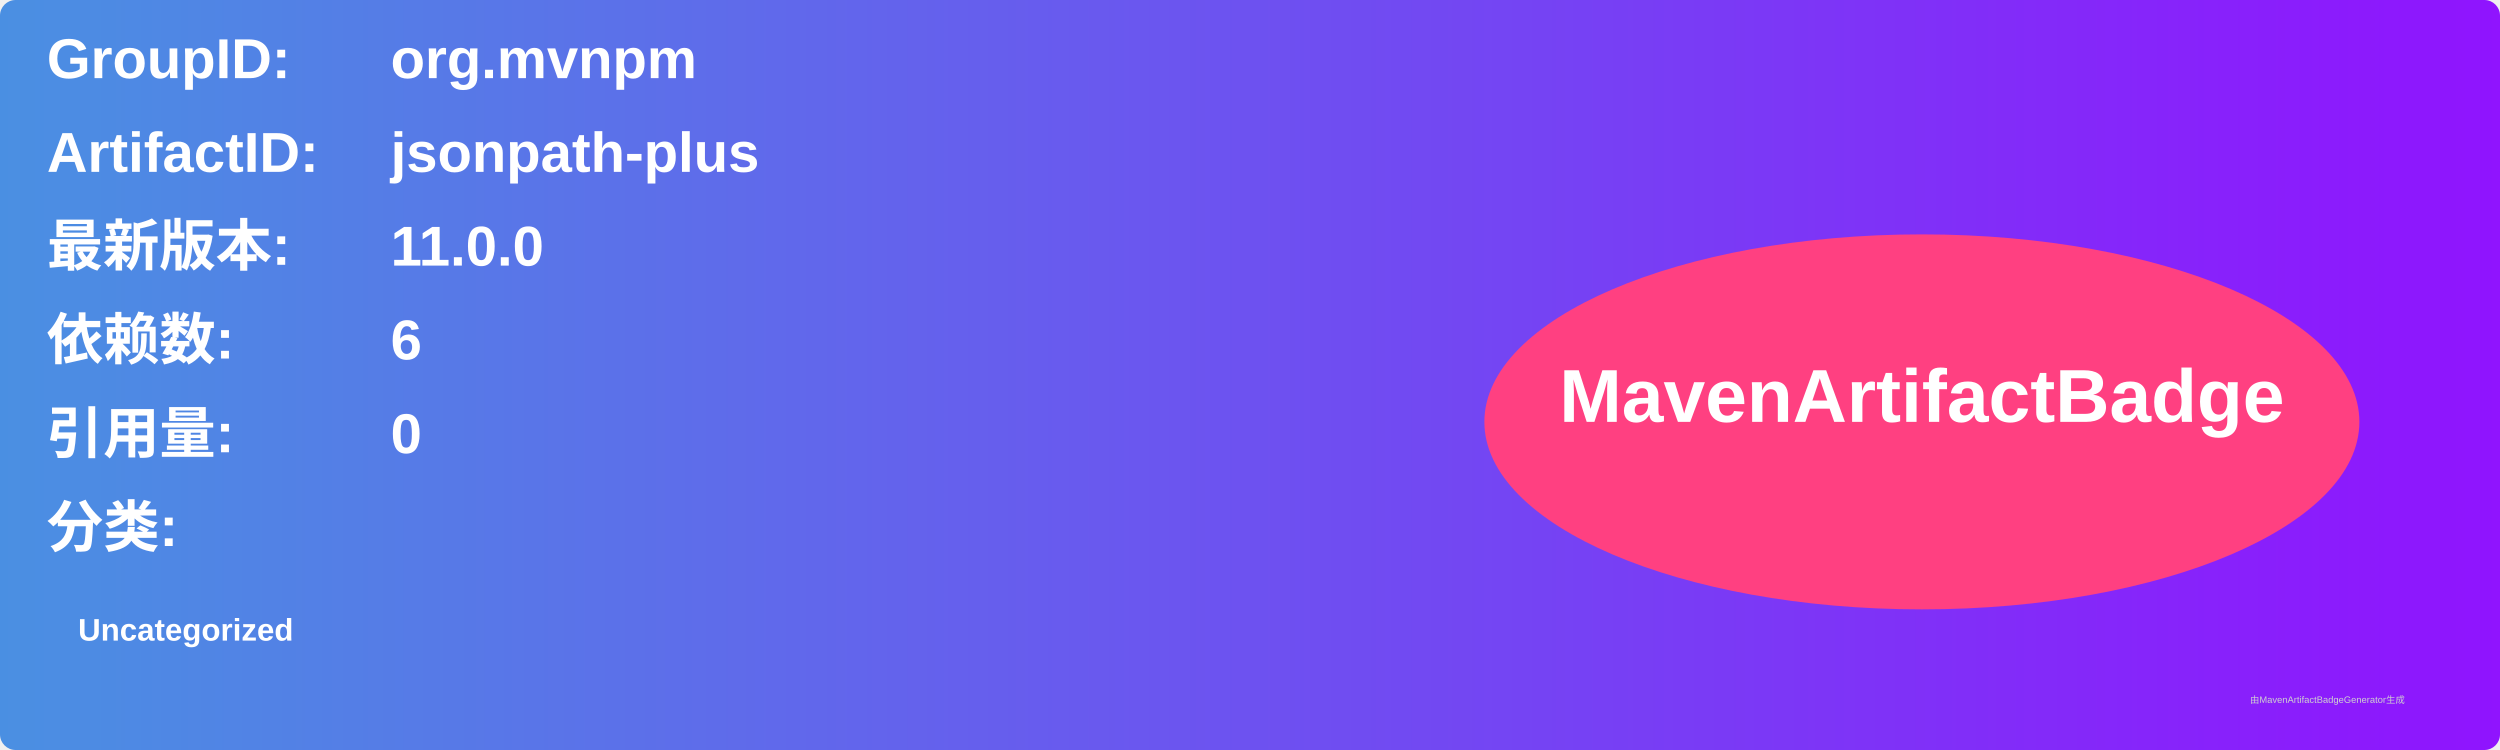
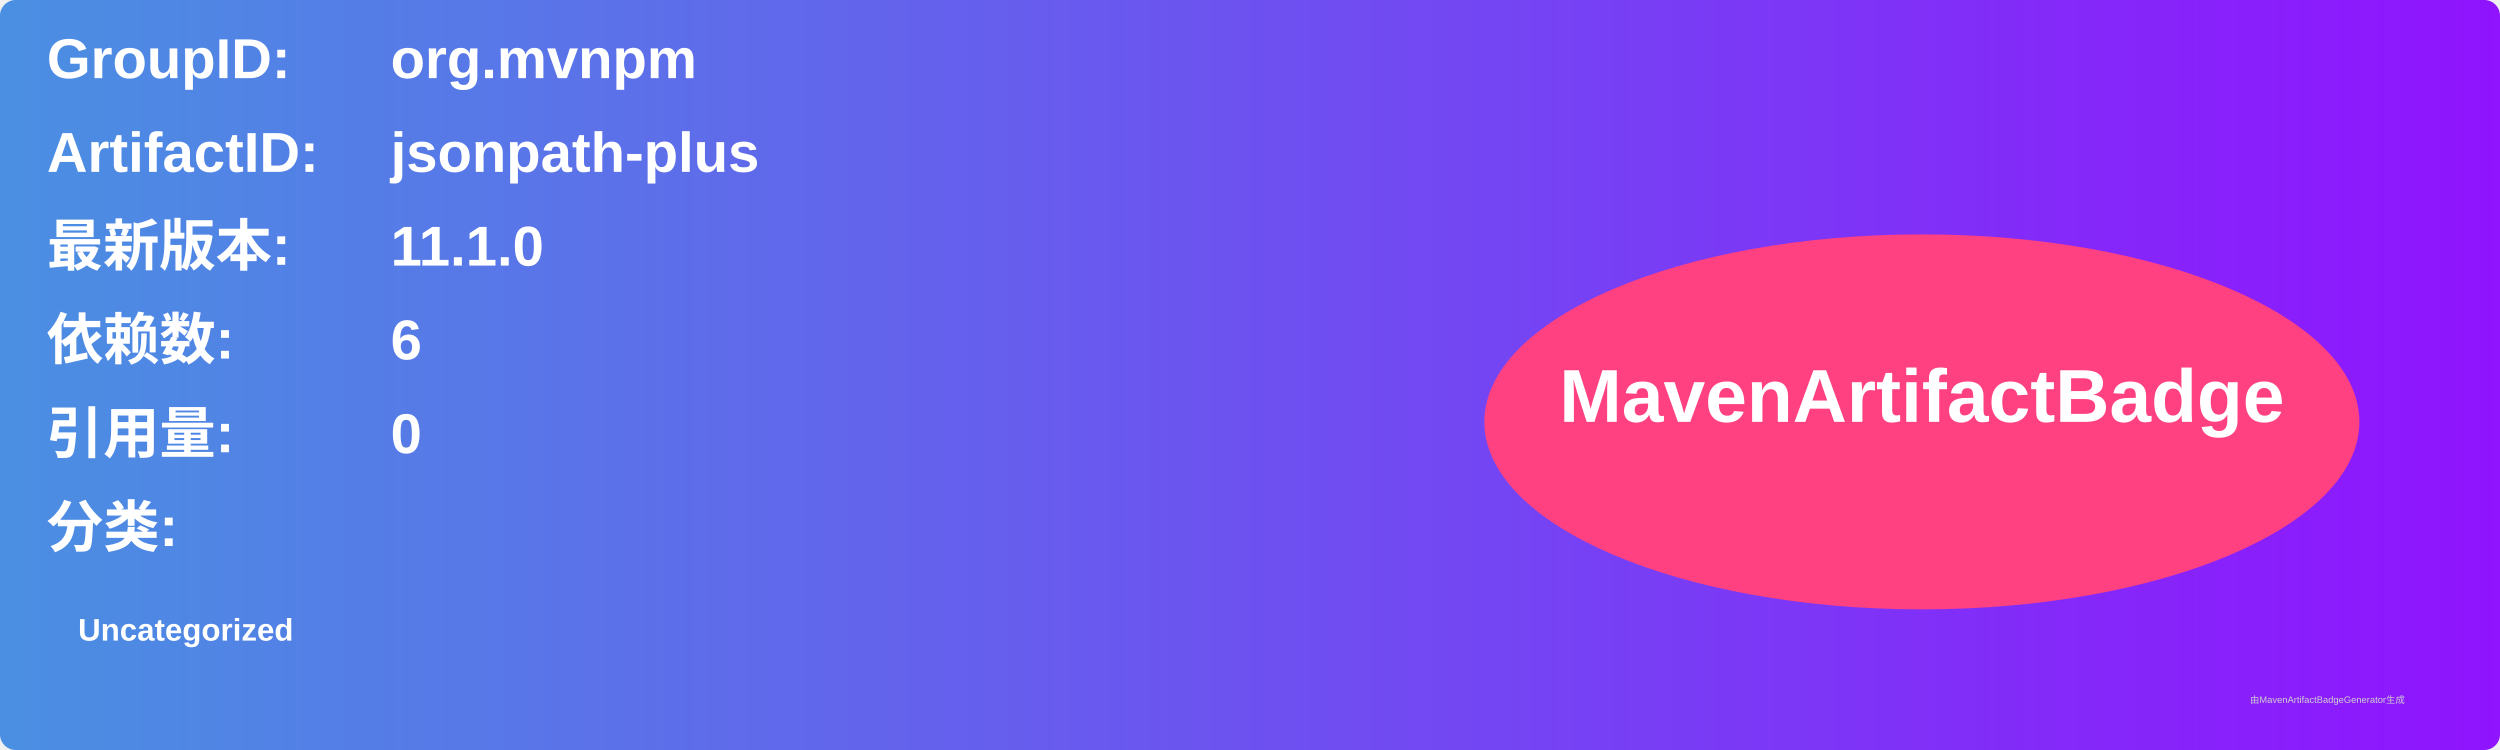
<svg xmlns="http://www.w3.org/2000/svg" width="800" height="240" viewBox="0 0 800 240">
  <linearGradient id="grad" x1="0%" y1="0%" x2="100%" y2="0%">
    <stop offset="0%" stop-color="#4a90e2" />
    <stop offset="100%" stop-color="#9013fe" />
  </linearGradient>
  <rect width="100%" height="100%" rx="5" ry="5" fill="url(#grad)" />
  <g transform="translate(15, 15)">
    <text x="0" y="10" font-family="Arial" font-size="18" fill="white" font-weight="bold" width="260">GroupID:</text>
    <text x="110" y="10" font-family="Arial" font-size="18" fill="white" font-weight="bold" width="460">org.mvnpm</text>
    <text x="0" y="40" font-family="Arial" font-size="18" fill="white" font-weight="bold" width="260">ArtifactID:</text>
    <text x="110" y="40" font-family="Arial" font-size="18" fill="white" font-weight="bold" width="460">jsonpath-plus</text>
    <text x="0" y="70" font-family="Arial" font-size="18" fill="white" font-weight="bold">最新版本:</text>
    <text x="110" y="70" font-family="Arial" font-size="18" fill="white" font-weight="bold">
-       <tspan font-weight="bold">11.0.0</tspan>
+       <tspan font-weight="bold">11.1.0</tspan>
    </text>
    <text x="0" y="100" font-family="Arial" font-size="18" fill="white" font-weight="bold">依赖数: </text>
    <text x="110" y="100" font-family="Arial" font-size="18" fill="white">
      <tspan font-weight="bold">6</tspan>
    </text>
    <text x="0" y="130" font-family="Arial" font-size="18" fill="white" font-weight="bold">引用量: </text>
    <text x="110" y="130" font-family="Arial" font-size="18" fill="white">
      <tspan font-weight="bold">0</tspan>
    </text>
    <text x="0" y="160" font-family="Arial" font-size="18" fill="white" font-weight="bold">分类:</text>
    <text x="10" y="190" font-family="Arial" font-size="10" fill="white">
      <tspan font-weight="bold">Uncategorized</tspan>
    </text>
    <ellipse cx="600" cy="120" rx="140" ry="60" fill="#ff4081" />
    <text x="600" y="120" text-anchor="middle" font-family="Arial" font-size="24" fill="white" font-weight="bold">MavenArtifactBadge</text>
  </g>
  <text x="720" y="225" font-family="Arial" font-size="3" fill="#d0d0d0">由MavenArtifactBadgeGenerator生成</text>
</svg>
